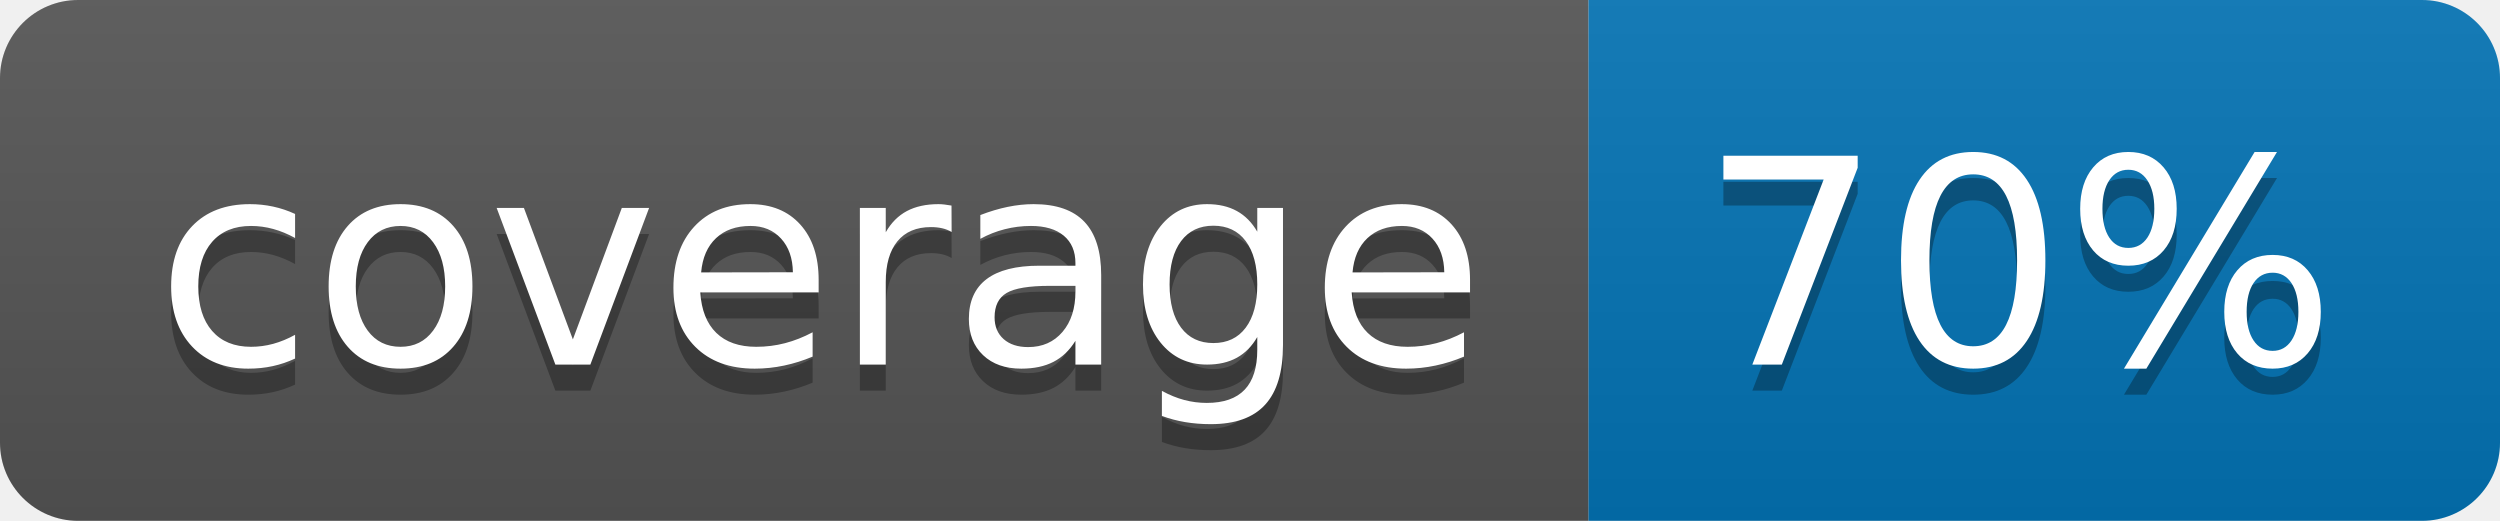
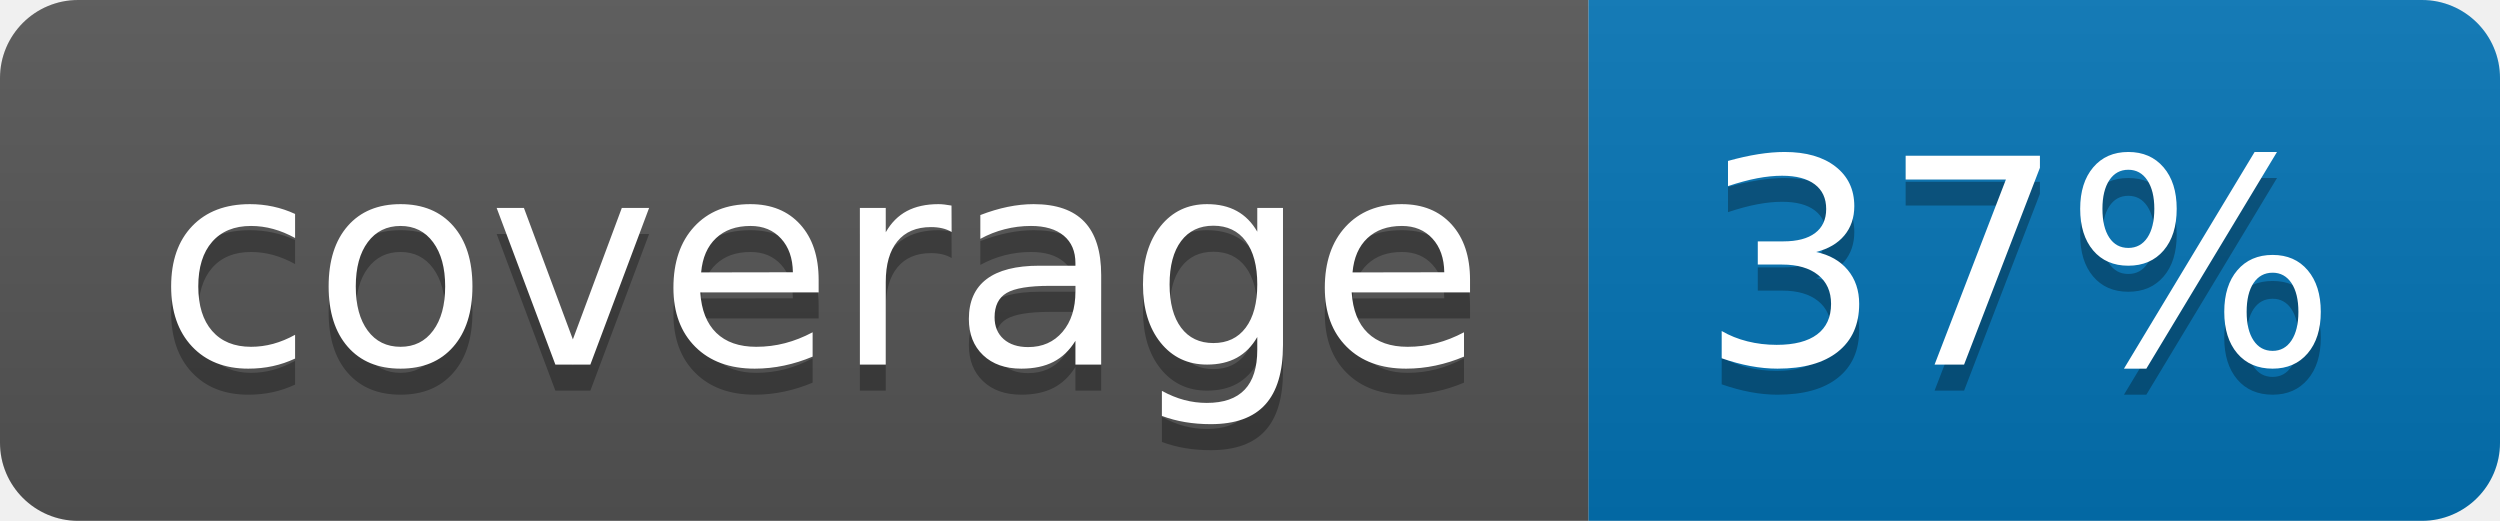
<svg xmlns="http://www.w3.org/2000/svg" width="96" height="20">
  <linearGradient id="b" x2="0" y2="100%">
    <stop offset="0" stop-color="#bbb" stop-opacity=".1" />
    <stop offset="1" stop-opacity=".1" />
  </linearGradient>
  <clipPath id="a">
    <rect width="96" height="20" rx="3" fill="#fff" />
  </clipPath>
  <g clip-path="url(#a)">
    <path fill="#555" d="M0 0h61v20H0z" />
    <path fill="#0374B5" d="M61 0h35v20H61z" />
    <path fill="url(#b)" d="M0 0h96v20H0z" />
  </g>
  <g fill="#fff" text-anchor="middle" font-family="DejaVu Sans,Verdana,Geneva,sans-serif" font-size="110">
    <text x="315" y="150" fill="#010101" fill-opacity=".3" transform="scale(.1)" textLength="510">coverage</text>
    <text x="315" y="140" transform="scale(.1)" textLength="510">coverage</text>
-     <text x="775" y="150" fill="#010101" fill-opacity=".3" transform="scale(.1)" textLength="250">70%</text>
-     <text x="775" y="140" transform="scale(.1)" textLength="250">70%</text>
+     <text x="775" y="150" fill="#010101" fill-opacity=".3" transform="scale(.1)" textLength="250">37%</text>
+     <text x="775" y="140" transform="scale(.1)" textLength="250">37%</text>
  </g>
</svg>
